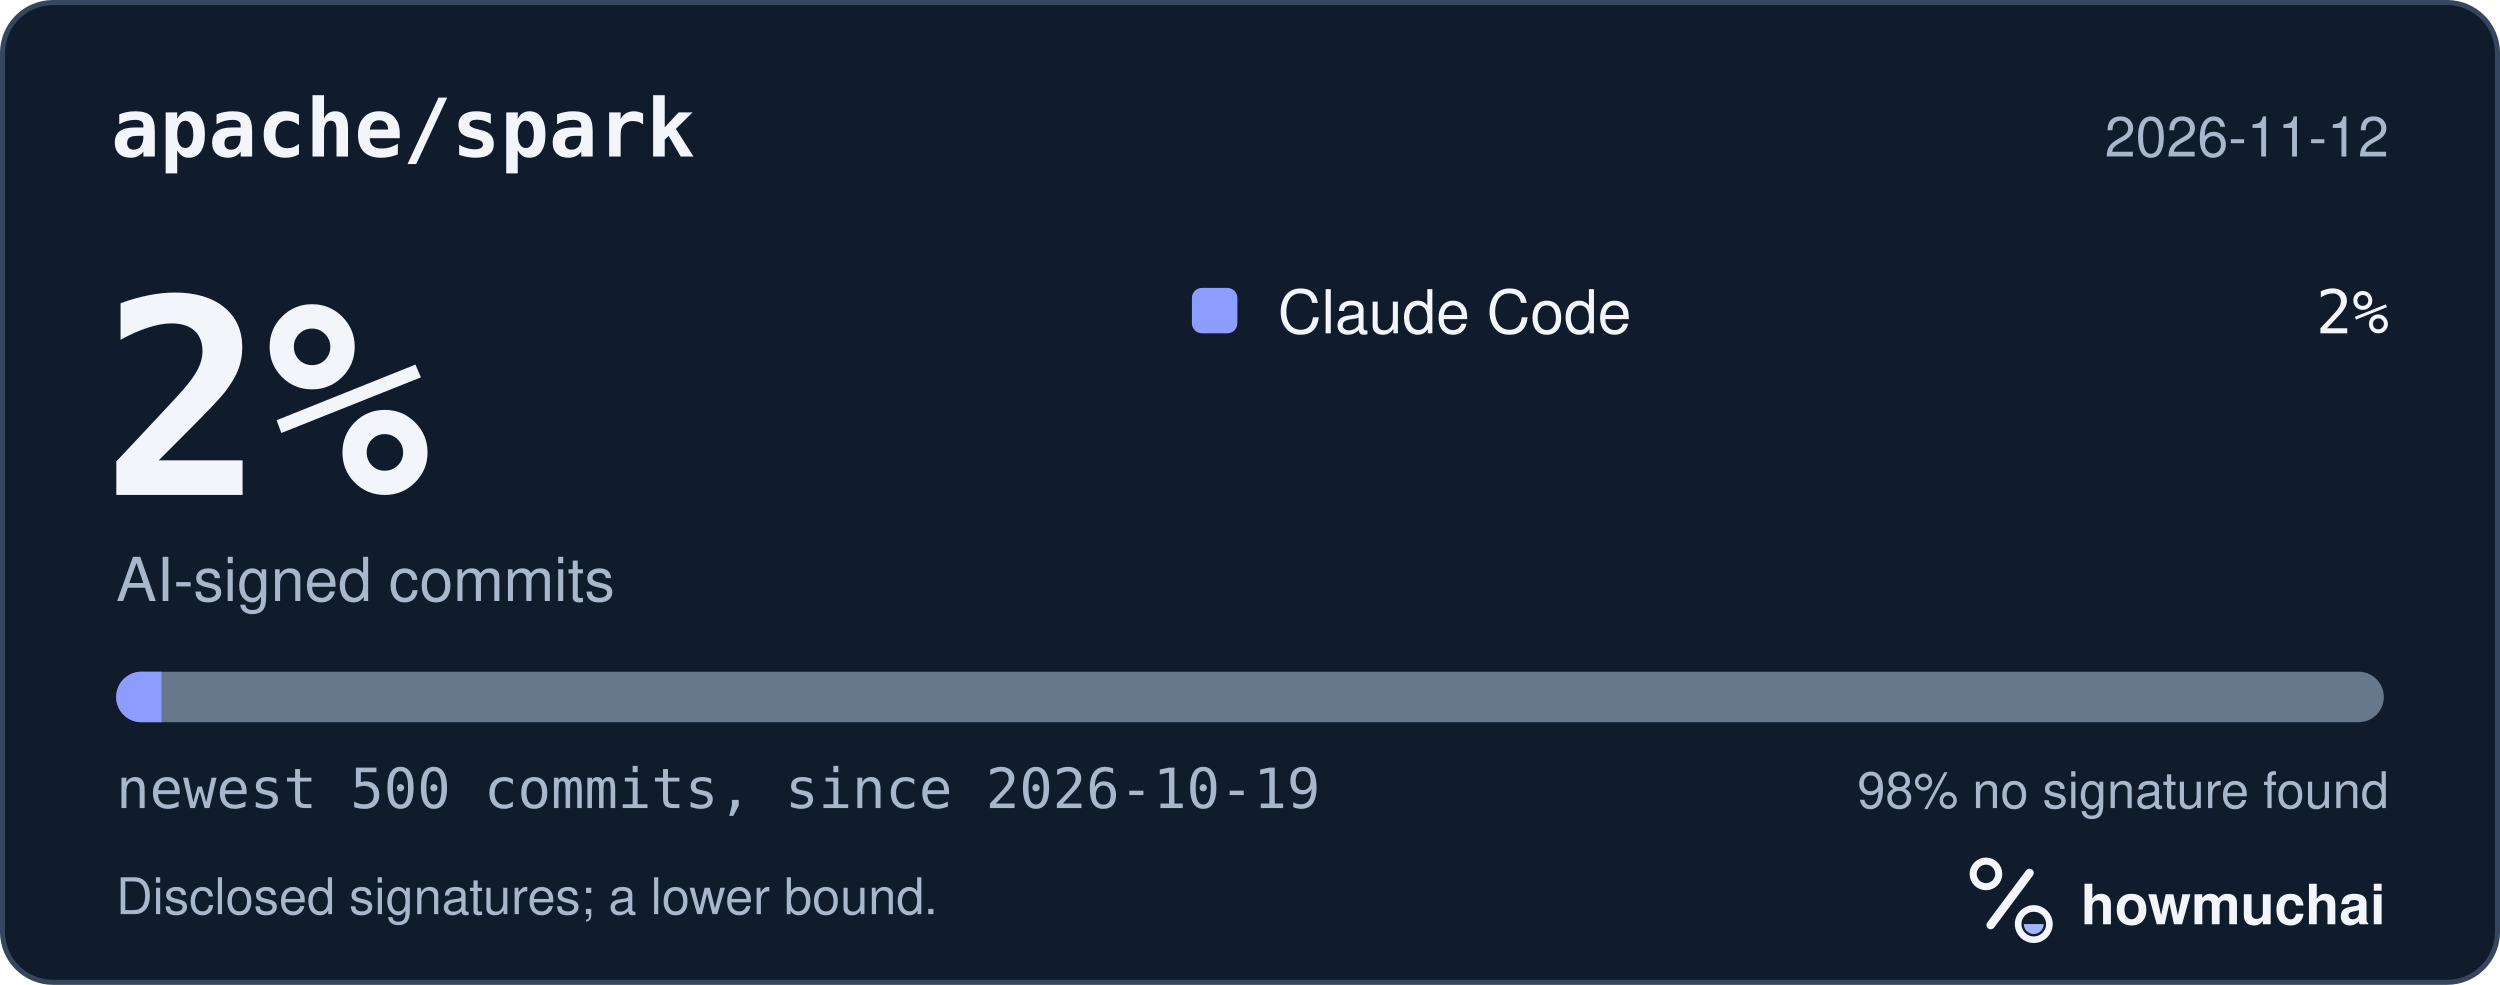
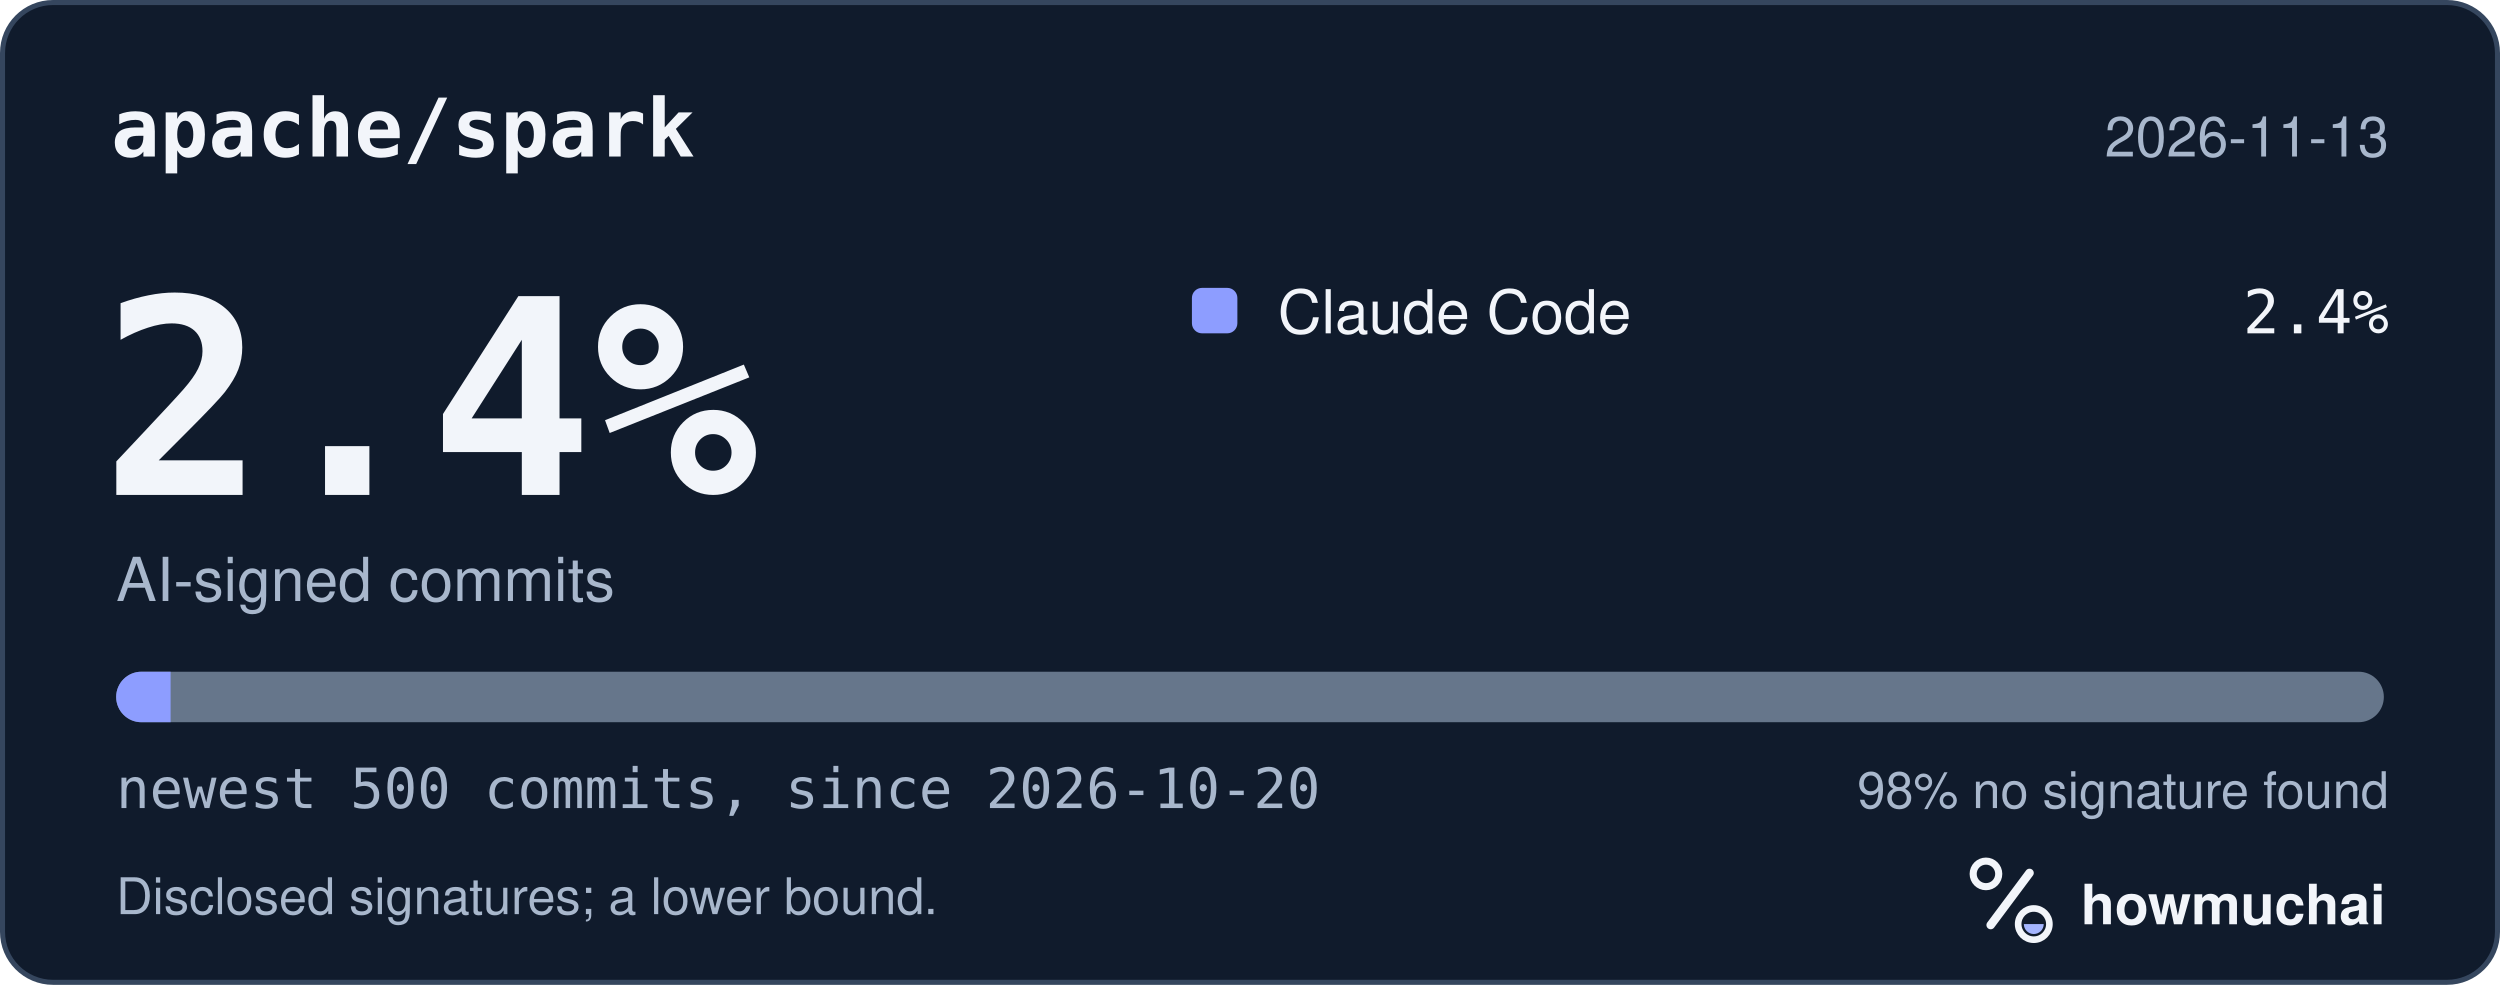
<svg xmlns="http://www.w3.org/2000/svg" width="495" height="195" viewBox="0 0 495 195" role="img" aria-labelledby="hm-t hm-d">
  <rect x="0.5" y="0.5" width="494" height="194" rx="10" fill="#101B2C" stroke="#35465E" />
  <text x="22" y="31" fill="#F2F5FA" font-family="ui-monospace, SF Mono, Menlo, Consolas, IBM Plex Mono, monospace" font-size="16" font-weight="600">apache/spark</text>
-   <text x="473" y="31" fill="#A8B7CC" font-family="-apple-system, BlinkMacSystemFont, Segoe UI, Helvetica, Arial, Fira Sans, sans-serif" font-size="11" text-anchor="end">2026-11-12</text>
-   <text x="20" y="98" fill="#F2F5FA" font-family="ui-monospace, SF Mono, Menlo, Consolas, IBM Plex Mono, monospace" font-size="54" font-weight="700">2%</text>
+   <text x="473" y="31" fill="#A8B7CC" font-family="-apple-system, BlinkMacSystemFont, Segoe UI, Helvetica, Arial, Fira Sans, sans-serif" font-size="11" text-anchor="end">2026-11-13</text>
+   <text x="20" y="98" fill="#F2F5FA" font-family="ui-monospace, SF Mono, Menlo, Consolas, IBM Plex Mono, monospace" font-size="54" font-weight="700">2.4%</text>
  <text x="23" y="119" fill="#A8B7CC" font-family="-apple-system, BlinkMacSystemFont, Segoe UI, Helvetica, Arial, Fira Sans, sans-serif" font-size="12">AI-signed commits</text>
  <rect x="236" y="57" width="9" height="9" rx="2" fill="#8D9DFF" />
  <text x="253" y="66" fill="#F2F5FA" font-family="-apple-system, BlinkMacSystemFont, Segoe UI, Helvetica, Arial, Fira Sans, sans-serif" font-size="12">Claude Code</text>
-   <text x="473" y="66" fill="#F2F5FA" font-family="ui-monospace, SF Mono, Menlo, Consolas, IBM Plex Mono, monospace" font-size="12" text-anchor="end">2%</text>
+   <text x="473" y="66" fill="#F2F5FA" font-family="ui-monospace, SF Mono, Menlo, Consolas, IBM Plex Mono, monospace" font-size="12" text-anchor="end">2.4%</text>
  <defs>
    <clipPath id="hm-bar">
      <rect x="23" y="133" width="449" height="10" rx="5" />
    </clipPath>
  </defs>
  <rect x="23" y="133" width="449" height="10" rx="5" fill="#66768B" />
  <g clip-path="url(#hm-bar)">
-     <rect x="23.00" y="133" width="8.98" height="10" fill="#8D9DFF" />
+     <rect x="23.00" y="133" width="10.78" height="10" fill="#8D9DFF" />
  </g>
-   <text x="23" y="160" fill="#A8B7CC" font-family="ui-monospace, SF Mono, Menlo, Consolas, IBM Plex Mono, monospace" font-size="11">newest 500 commits, since 2026-10-19</text>
+   <text x="23" y="160" fill="#A8B7CC" font-family="ui-monospace, SF Mono, Menlo, Consolas, IBM Plex Mono, monospace" font-size="11">newest 500 commits, since 2026-10-20</text>
  <text x="473" y="160" fill="#A8B7CC" font-family="-apple-system, BlinkMacSystemFont, Segoe UI, Helvetica, Arial, Fira Sans, sans-serif" font-size="10" text-anchor="end">98% no signature found</text>
  <text x="23" y="181" fill="#A8B7CC" font-family="-apple-system, BlinkMacSystemFont, Segoe UI, Helvetica, Arial, Fira Sans, sans-serif" font-size="10">Disclosed signatures; a lower bound.</text>
  <g transform="translate(386 166) scale(0.046875)">
    <circle cx="154" cy="150" r="54" fill="none" stroke="#F2F5FA" stroke-width="30" />
    <path d="M174 366 338 146" fill="none" stroke="#F2F5FA" stroke-width="36" stroke-linecap="round" />
    <circle cx="356" cy="362" r="66" fill="none" stroke="#F2F5FA" stroke-width="28" />
    <path d="M314 362a42 42 0 0 0 84 0Z" fill="#A4B5FF" />
  </g>
  <text x="412" y="183" fill="#F2F5FA" font-family="-apple-system, BlinkMacSystemFont, Segoe UI, Helvetica, Arial, Fira Sans, sans-serif" font-size="11" font-weight="650">howmuchai</text>
</svg>
